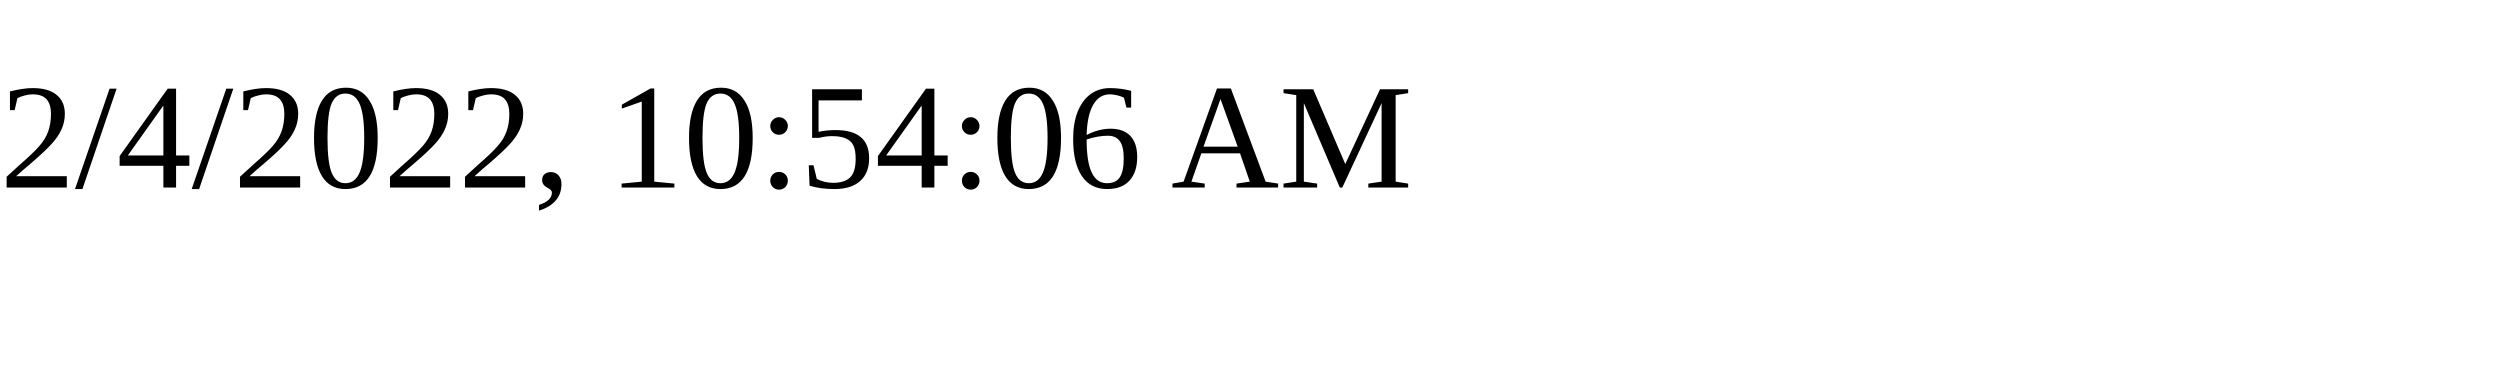
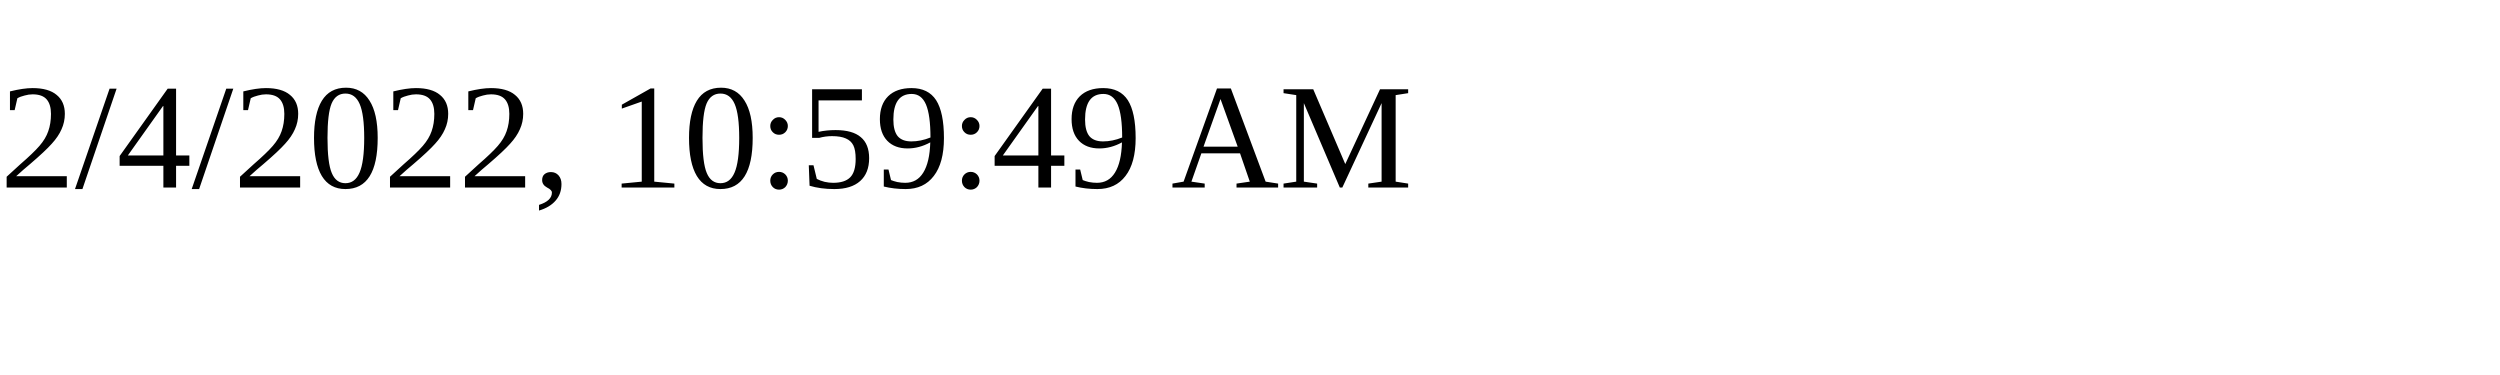
<svg xmlns="http://www.w3.org/2000/svg" height="30" width="200">
-   <text x="0" y="15">2/4/2022, 10:54:06 AM</text>
+   <text x="0" y="15">2/4/2022, 10:59:49 AM</text>
</svg>
